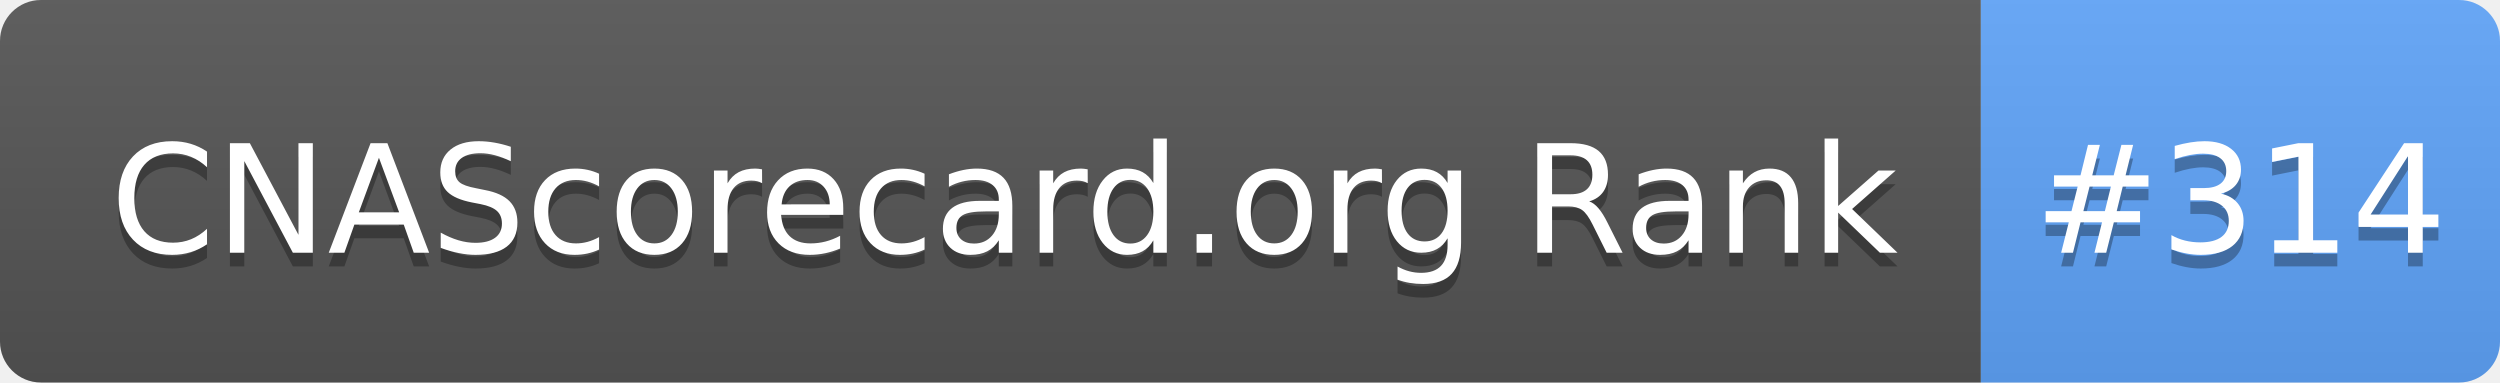
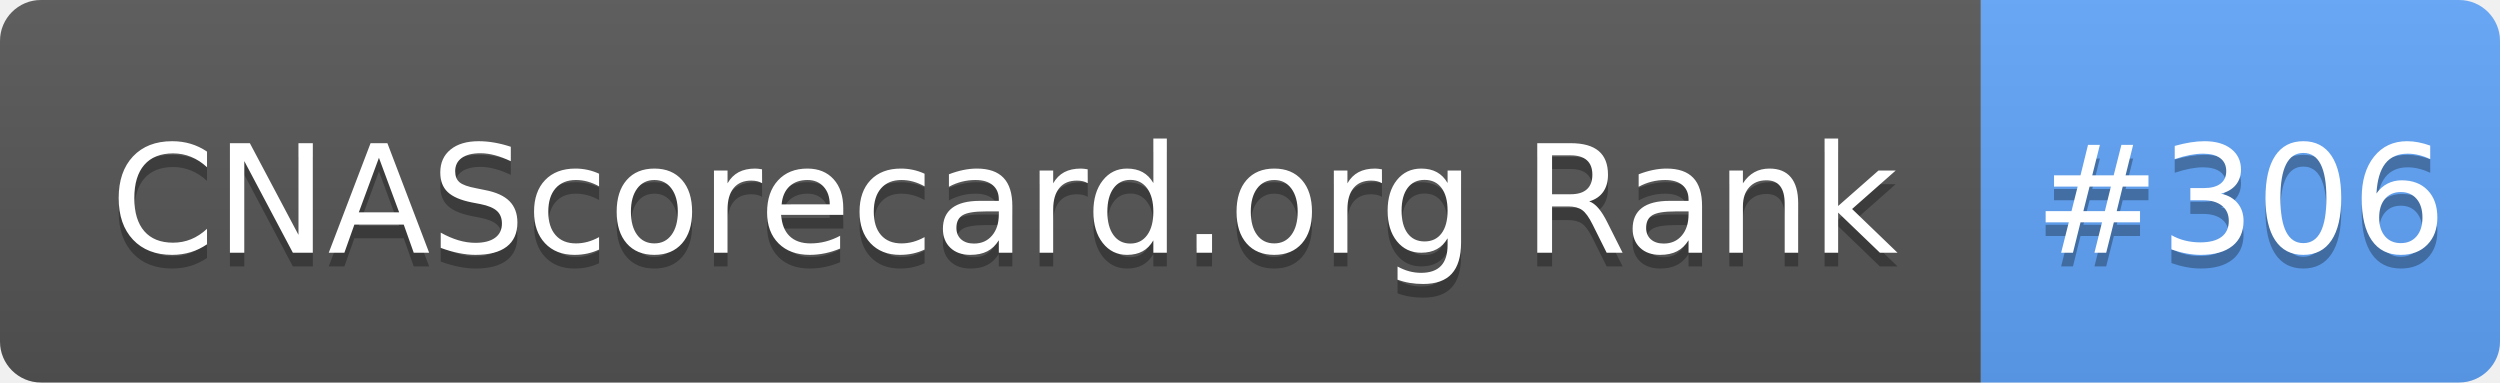
- <svg xmlns="http://www.w3.org/2000/svg" width="183" height="28" role="img" aria-label="CNAScorecard.org Rank: #314">
+ <svg xmlns="http://www.w3.org/2000/svg" width="183" height="28" role="img" aria-label="CNAScorecard.org Rank: #306">
  <linearGradient id="s" x2="0" y2="100%">
    <stop offset="0" stop-color="#bbb" stop-opacity=".1" />
    <stop offset="1" stop-opacity=".1" />
  </linearGradient>
  <clipPath id="r">
    <rect width="183" height="28" rx="3" fill="#fff" />
  </clipPath>
  <g clip-path="url(#r)">
    <rect width="145" height="28" fill="#555" />
    <rect x="145" width="38" height="28" fill="#60A5FA" />
    <rect width="183" height="28" fill="url(#s)" />
  </g>
  <g fill="#fff" text-anchor="middle" font-family="Verdana,Geneva,DejaVu Sans,sans-serif" text-rendering="geometricPrecision" font-size="110">
    <text aria-hidden="true" x="735" y="195" fill="#010101" fill-opacity=".3" transform="scale(.1)" textLength="1350">CNAScorecard.org Rank</text>
    <text x="735" y="185" transform="scale(.1)" fill="#fff" textLength="1350">CNAScorecard.org Rank</text>
-     <text aria-hidden="true" x="1640" y="195" fill="#010101" fill-opacity=".3" transform="scale(.1)" textLength="280">#314</text>
-     <text x="1640" y="185" transform="scale(.1)" fill="#fff" textLength="280">#314</text>
+     <text aria-hidden="true" x="1640" y="195" fill="#010101" fill-opacity=".3" transform="scale(.1)" textLength="280">#306</text>
+     <text x="1640" y="185" transform="scale(.1)" fill="#fff" textLength="280">#306</text>
  </g>
</svg>
